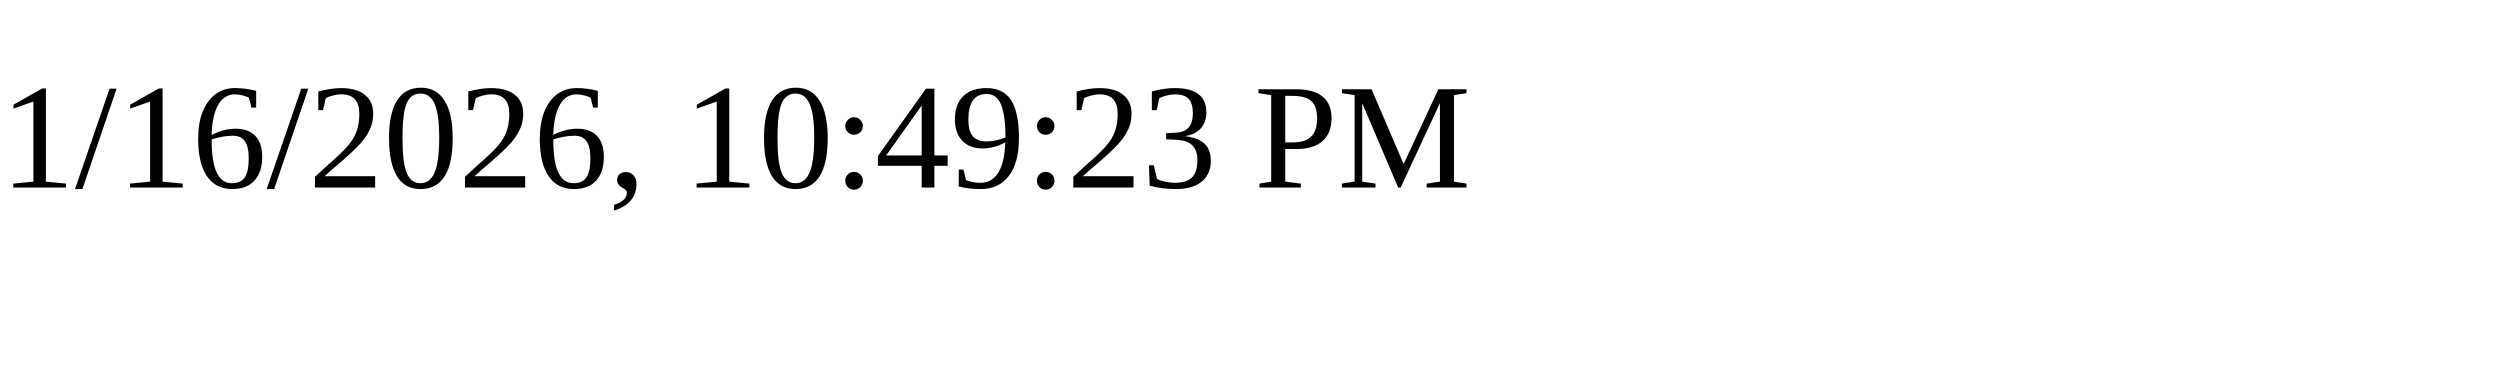
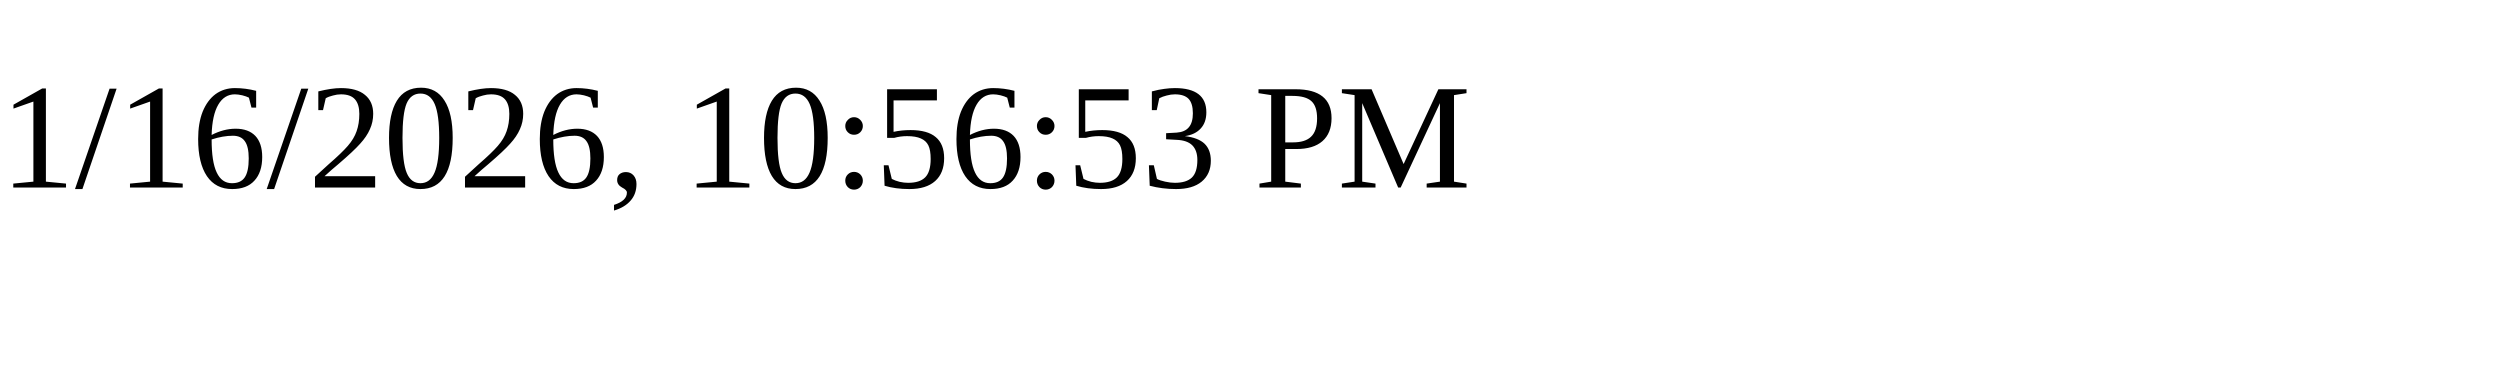
<svg xmlns="http://www.w3.org/2000/svg" height="30" width="200">
-   <text x="0" y="15">1/16/2026, 10:49:23 PM</text>
+   <text x="0" y="15">1/16/2026, 10:56:53 PM</text>
</svg>
